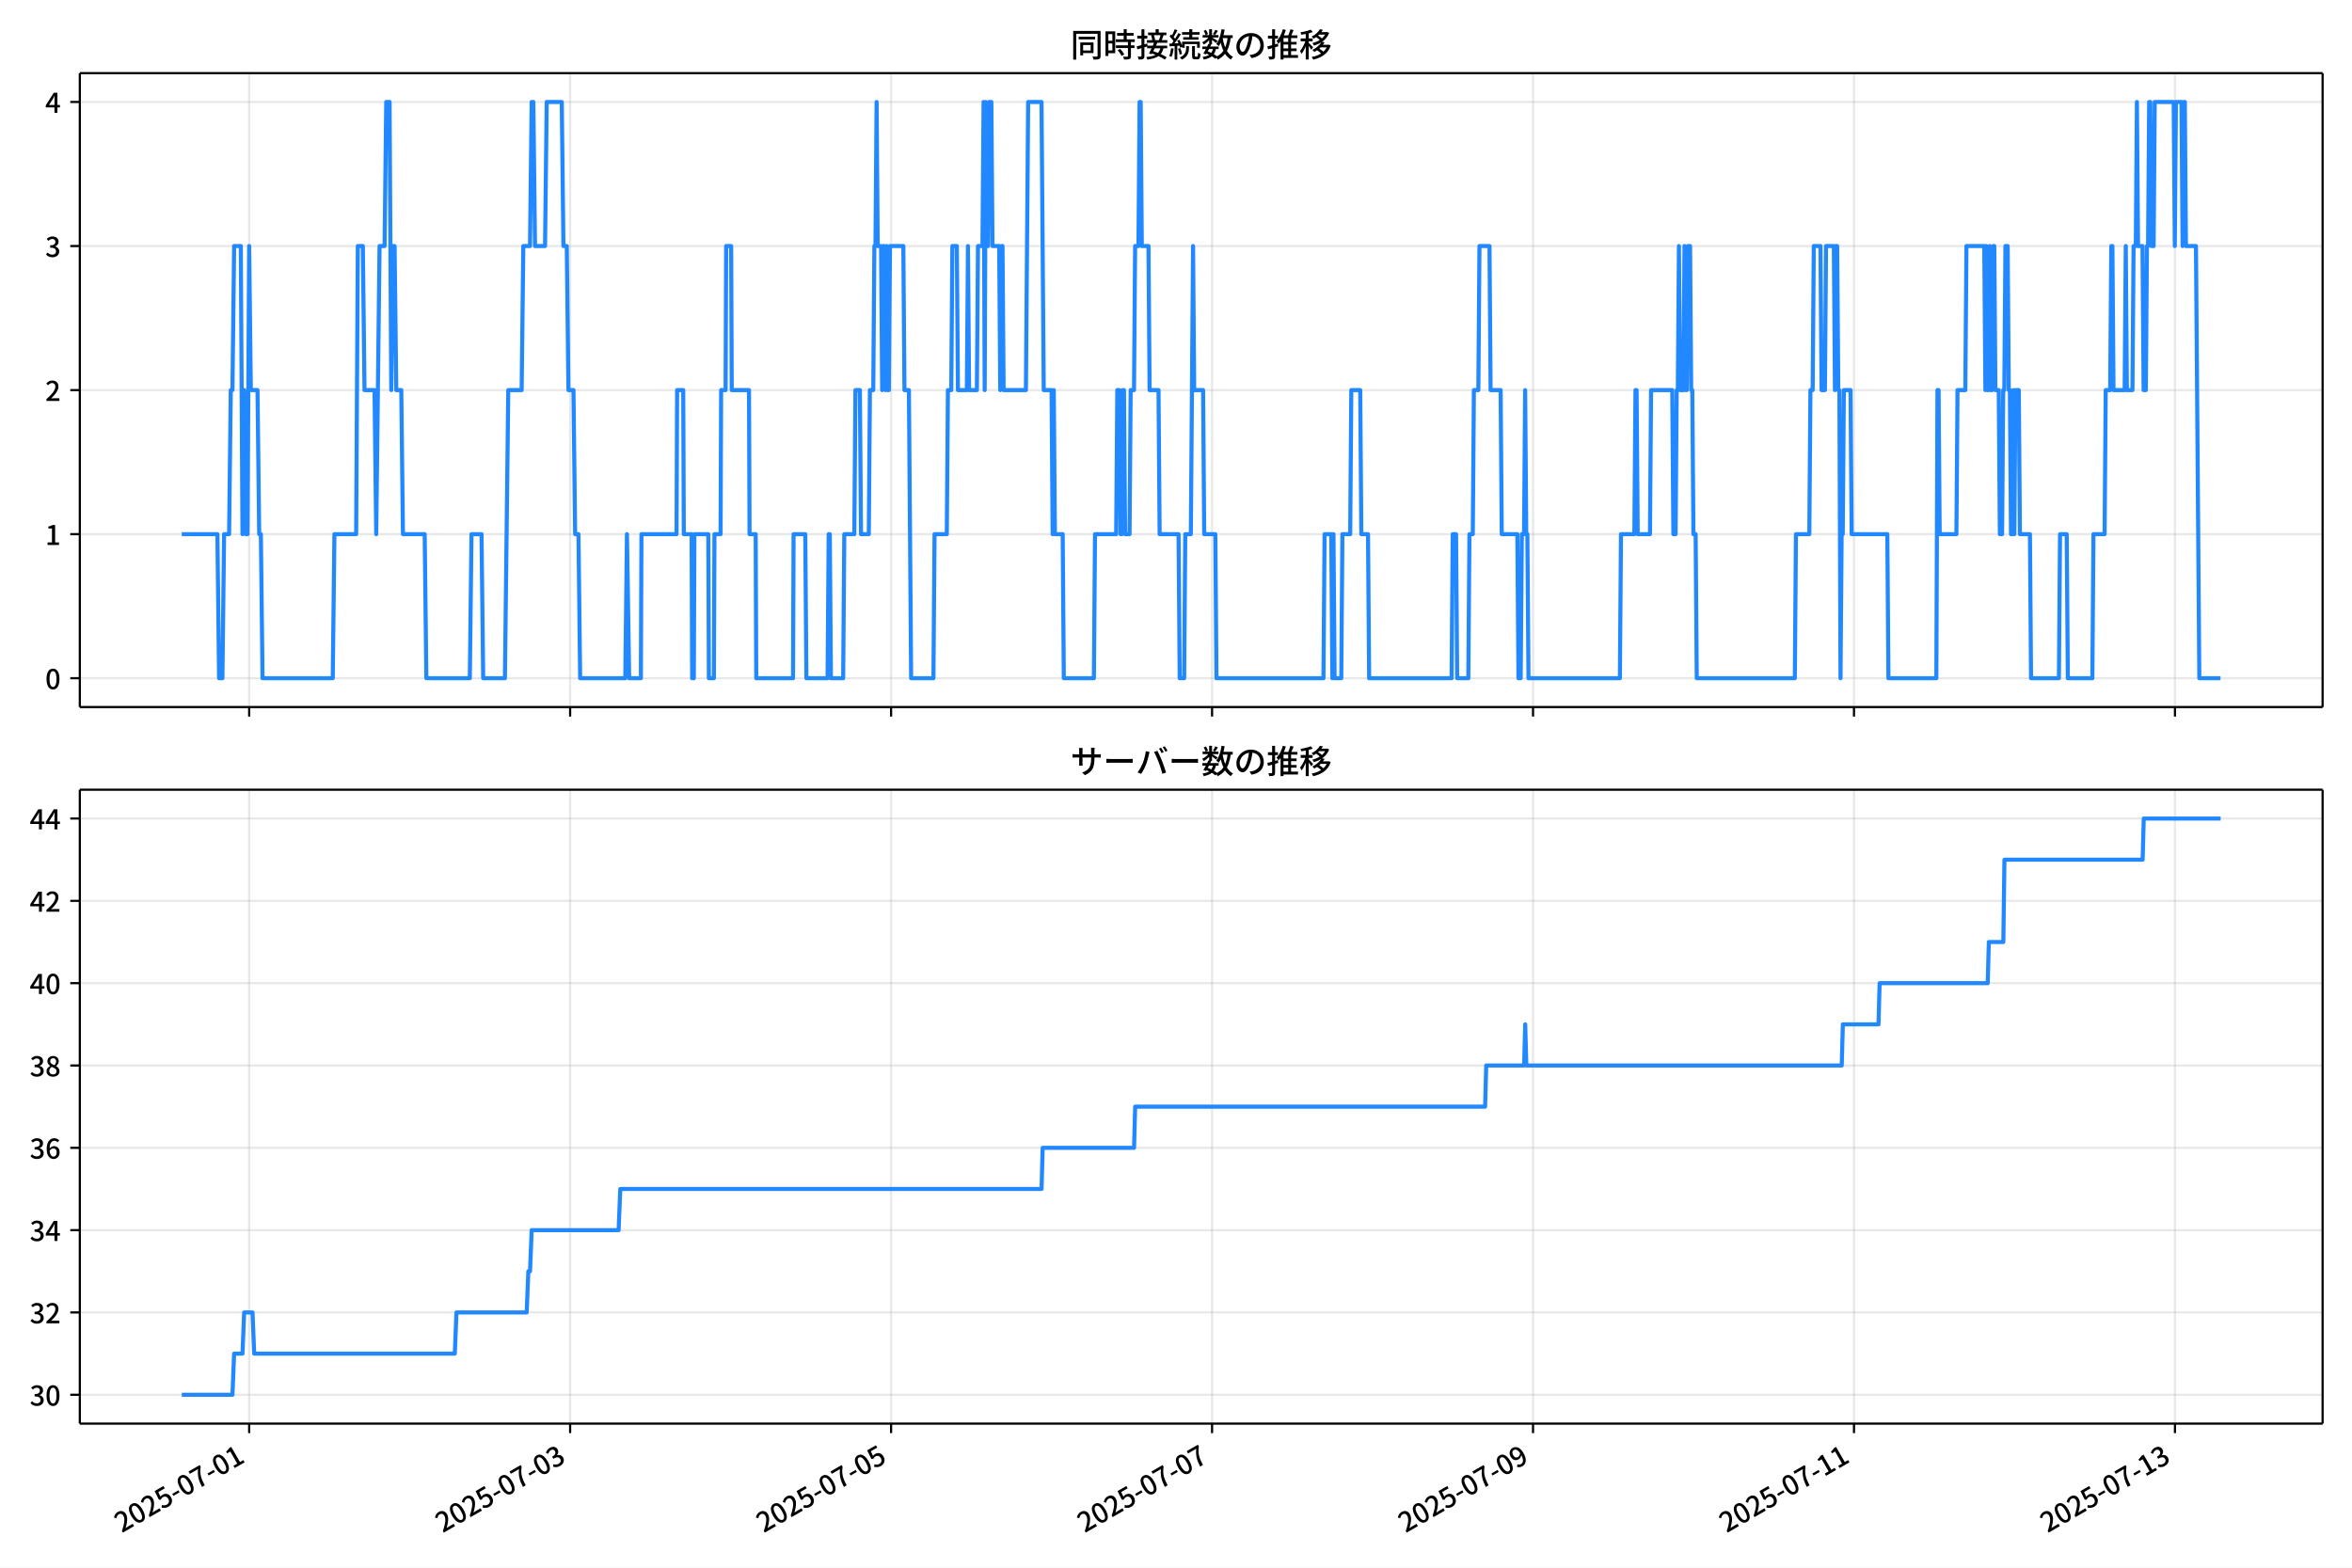
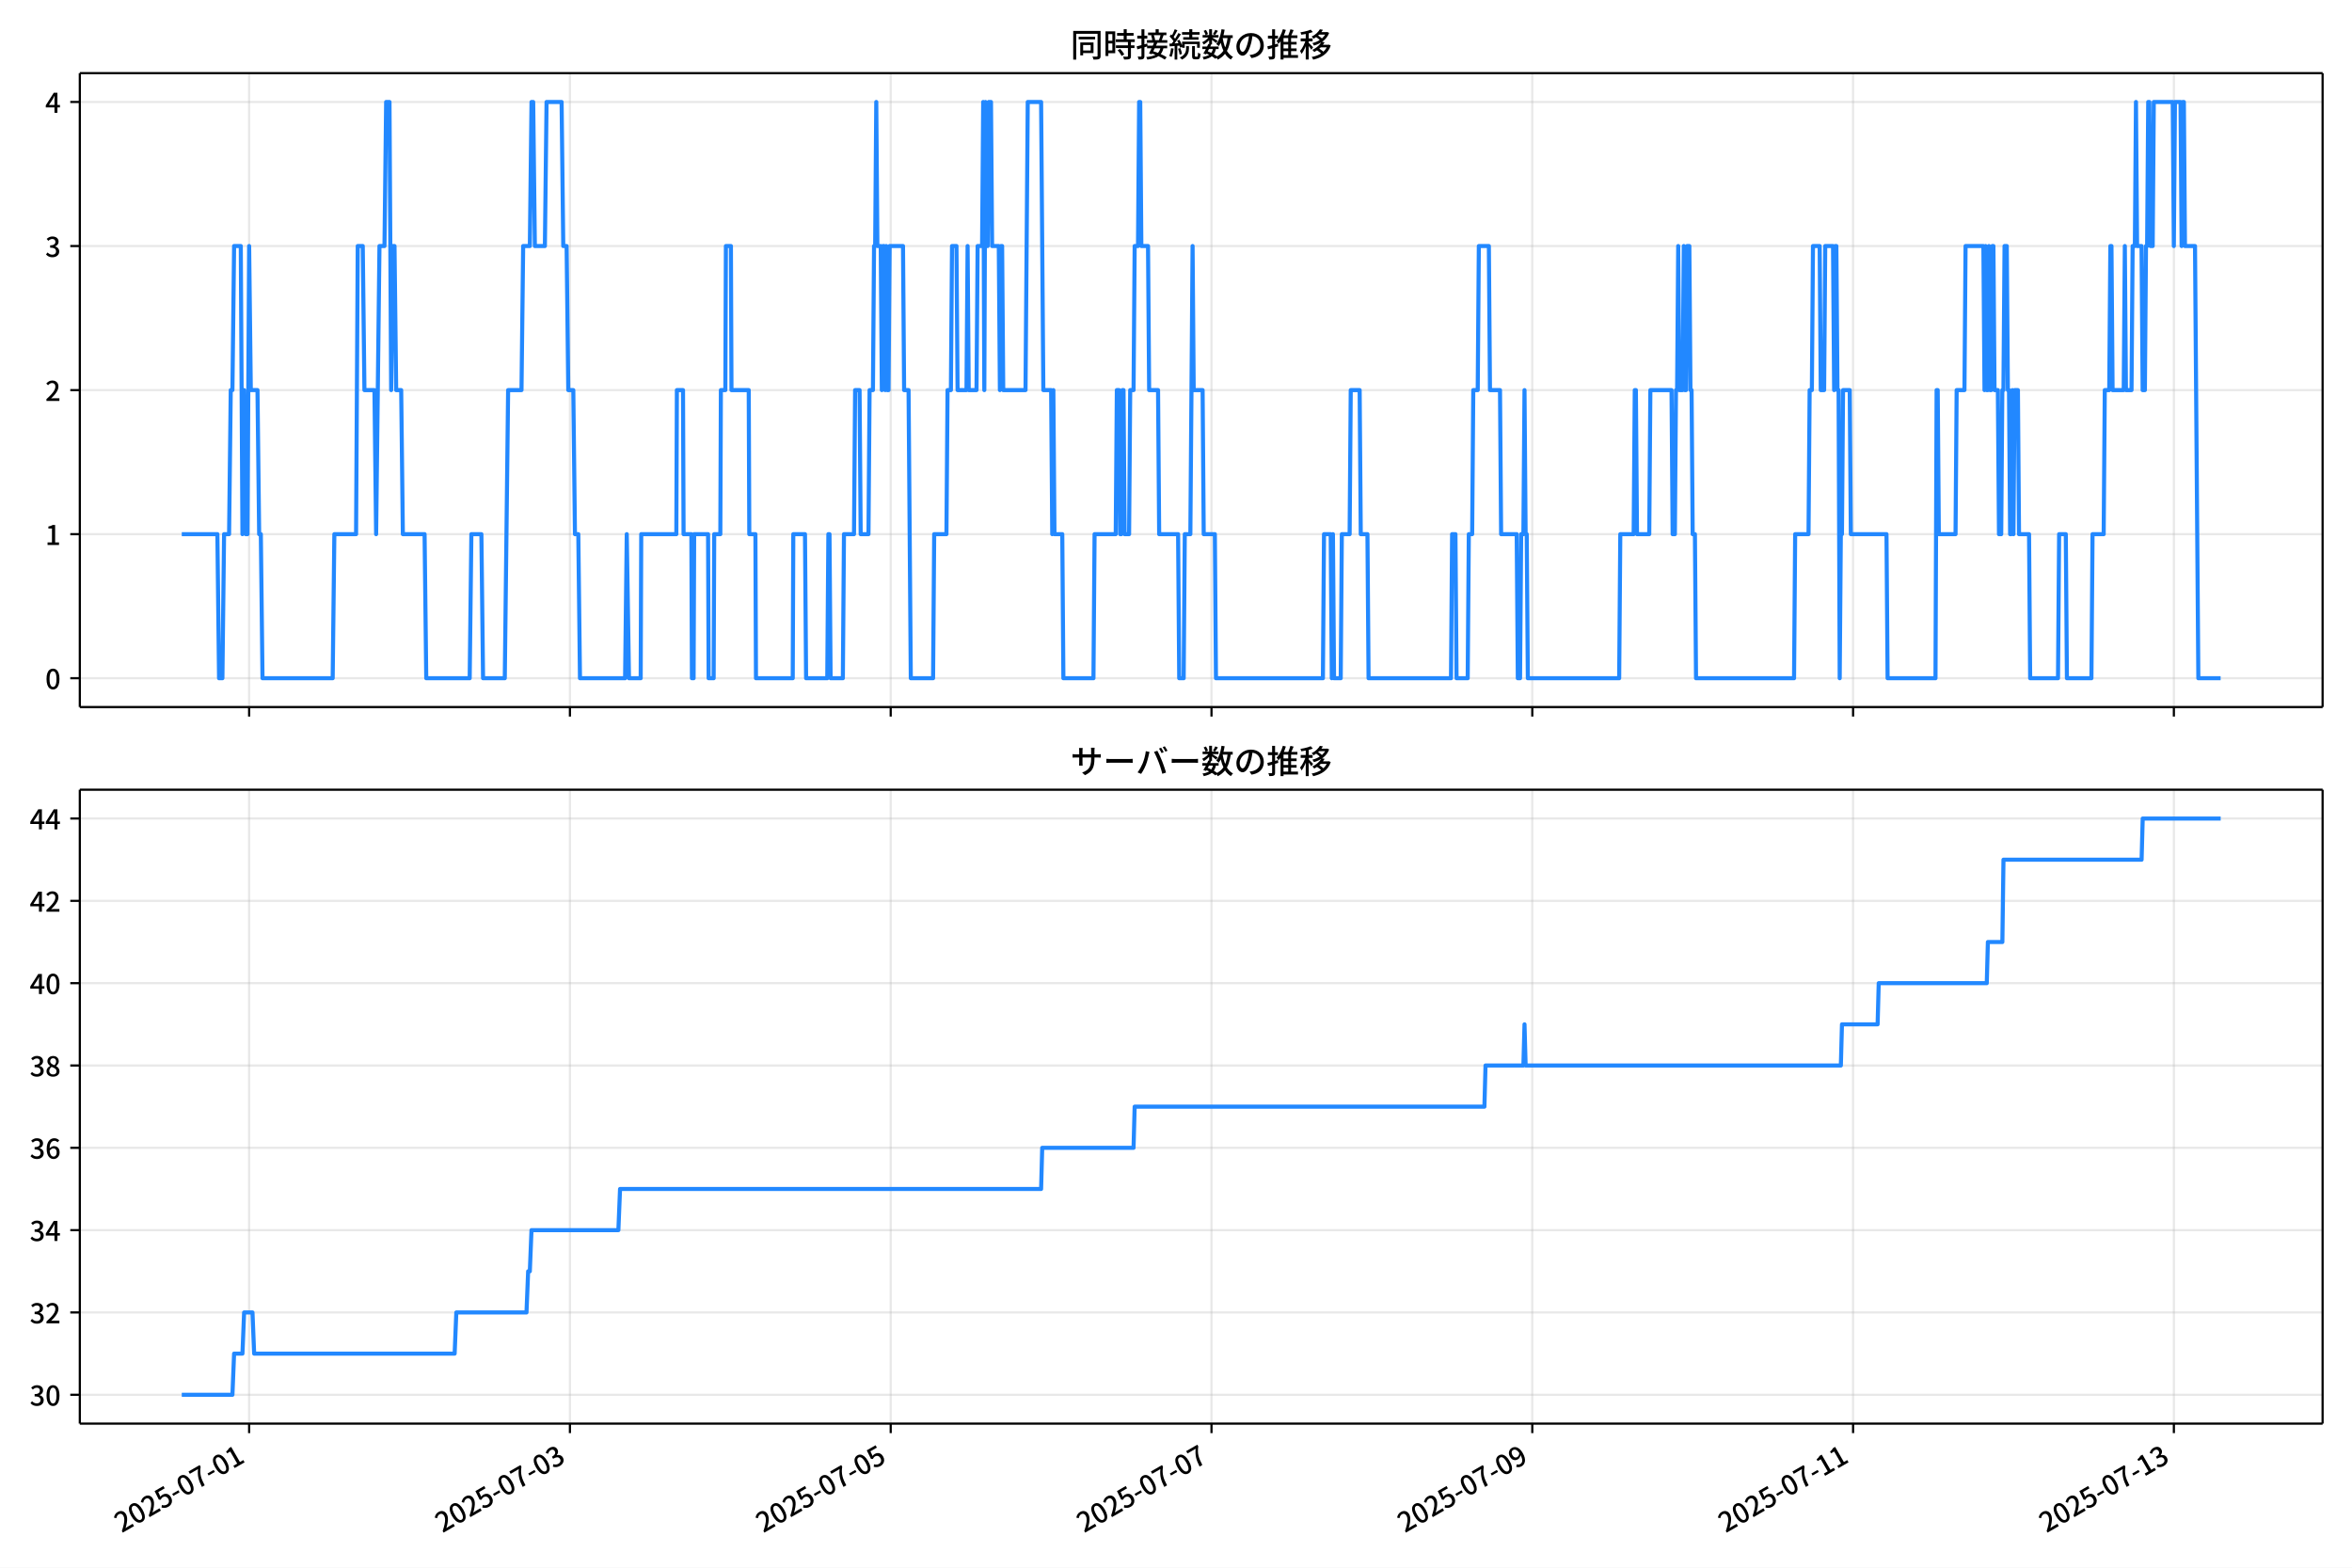
<svg xmlns="http://www.w3.org/2000/svg" xmlns:xlink="http://www.w3.org/1999/xlink" version="1.1" viewBox="0 0 864 576">
  <defs>
    <style type="text/css">*{stroke-linejoin: round; stroke-linecap: butt}</style>
  </defs>
  <g id="aa">
    <g id="ab">
      <path d="m0 576h864v-576h-864z" fill="#fff" />
    </g>
    <g id="ac">
      <g id="ad">
        <path d="m29.32 259.78h823.88v-232.9h-823.88z" fill="#fff" />
      </g>
      <g id="ae">
        <g id="af">
          <g id="ag">
-             <path d="m91.531 259.78v-232.9" clip-path="url(#f)" fill="none" stroke="#b0b0b0" stroke-linecap="square" stroke-opacity=".3" stroke-width=".8" />
+             <path d="m91.518 259.78v-232.9" clip-path="url(#f)" fill="none" stroke="#b0b0b0" stroke-linecap="square" stroke-opacity=".3" stroke-width=".8" />
          </g>
          <g id="ah">
            <defs>
              <path id="d" d="m0 0v3.5" stroke="#000" stroke-width=".8" />
            </defs>
-             <use x="91.531" y="259.778" stroke="#000000" stroke-width=".8" xlink:href="#d" />
+             <use x="91.518" y="259.778" stroke="#000000" stroke-width=".8" xlink:href="#d" />
          </g>
        </g>
        <g id="ai">
          <g id="aj">
-             <path d="m209.44 259.78v-232.9" clip-path="url(#f)" fill="none" stroke="#b0b0b0" stroke-linecap="square" stroke-opacity=".3" stroke-width=".8" />
+             <path d="m209.36 259.78v-232.9" clip-path="url(#f)" fill="none" stroke="#b0b0b0" stroke-linecap="square" stroke-opacity=".3" stroke-width=".8" />
          </g>
          <g id="ak">
-             <use x="209.437" y="259.778" stroke="#000000" stroke-width=".8" xlink:href="#d" />
+             <use x="209.359" y="259.778" stroke="#000000" stroke-width=".8" xlink:href="#d" />
          </g>
        </g>
        <g id="al">
          <g id="am">
-             <path d="m327.34 259.78v-232.9" clip-path="url(#f)" fill="none" stroke="#b0b0b0" stroke-linecap="square" stroke-opacity=".3" stroke-width=".8" />
+             <path d="m327.2 259.78v-232.9" clip-path="url(#f)" fill="none" stroke="#b0b0b0" stroke-linecap="square" stroke-opacity=".3" stroke-width=".8" />
          </g>
          <g id="an">
-             <use x="327.343" y="259.778" stroke="#000000" stroke-width=".8" xlink:href="#d" />
+             <use x="327.2" y="259.778" stroke="#000000" stroke-width=".8" xlink:href="#d" />
          </g>
        </g>
        <g id="ao">
          <g id="ap">
-             <path d="m445.25 259.78v-232.9" clip-path="url(#f)" fill="none" stroke="#b0b0b0" stroke-linecap="square" stroke-opacity=".3" stroke-width=".8" />
+             <path d="m445.04 259.78v-232.9" clip-path="url(#f)" fill="none" stroke="#b0b0b0" stroke-linecap="square" stroke-opacity=".3" stroke-width=".8" />
          </g>
          <g id="aq">
-             <use x="445.249" y="259.778" stroke="#000000" stroke-width=".8" xlink:href="#d" />
+             <use x="445.042" y="259.778" stroke="#000000" stroke-width=".8" xlink:href="#d" />
          </g>
        </g>
        <g id="ar">
          <g id="as">
-             <path d="m563.15 259.78v-232.9" clip-path="url(#f)" fill="none" stroke="#b0b0b0" stroke-linecap="square" stroke-opacity=".3" stroke-width=".8" />
+             <path d="m562.88 259.78v-232.9" clip-path="url(#f)" fill="none" stroke="#b0b0b0" stroke-linecap="square" stroke-opacity=".3" stroke-width=".8" />
          </g>
          <g id="at">
-             <use x="563.154" y="259.778" stroke="#000000" stroke-width=".8" xlink:href="#d" />
+             <use x="562.883" y="259.778" stroke="#000000" stroke-width=".8" xlink:href="#d" />
          </g>
        </g>
        <g id="au">
          <g id="av">
-             <path d="m681.06 259.78v-232.9" clip-path="url(#f)" fill="none" stroke="#b0b0b0" stroke-linecap="square" stroke-opacity=".3" stroke-width=".8" />
+             <path d="m680.72 259.78v-232.9" clip-path="url(#f)" fill="none" stroke="#b0b0b0" stroke-linecap="square" stroke-opacity=".3" stroke-width=".8" />
          </g>
          <g id="aw">
-             <use x="681.06" y="259.778" stroke="#000000" stroke-width=".8" xlink:href="#d" />
+             <use x="680.724" y="259.778" stroke="#000000" stroke-width=".8" xlink:href="#d" />
          </g>
        </g>
        <g id="ax">
          <g id="ay">
-             <path d="m798.97 259.78v-232.9" clip-path="url(#f)" fill="none" stroke="#b0b0b0" stroke-linecap="square" stroke-opacity=".3" stroke-width=".8" />
+             <path d="m798.57 259.78v-232.9" clip-path="url(#f)" fill="none" stroke="#b0b0b0" stroke-linecap="square" stroke-opacity=".3" stroke-width=".8" />
          </g>
          <g id="az">
-             <use x="798.966" y="259.778" stroke="#000000" stroke-width=".8" xlink:href="#d" />
+             <use x="798.566" y="259.778" stroke="#000000" stroke-width=".8" xlink:href="#d" />
          </g>
        </g>
      </g>
      <g id="ba">
        <g id="bb">
          <g id="bc">
            <path d="m29.32 249.19h823.88" clip-path="url(#f)" fill="none" stroke="#b0b0b0" stroke-linecap="square" stroke-opacity=".3" stroke-width=".8" />
          </g>
          <g id="bd">
            <defs>
              <path id="g" d="m0 0h-3.5" stroke="#000" stroke-width=".8" />
            </defs>
            <use x="29.32" y="249.191" stroke="#000000" stroke-width=".8" xlink:href="#g" />
          </g>
          <g id="be">
            <g transform="translate(16.62 253.18) scale(.1 -.1)">
              <defs>
                <path id="a" transform="scale(.015625)" d="m1830-90q-460 0-806 275-346 276-535 823-188 547-188 1366 0 820 188 1357 189 538 535 803 346 266 806 266 461 0 800-269 340-269 528-803 189-534 189-1354 0-819-189-1366-188-547-528-823-339-275-800-275zm0 589q237 0 422 185 186 186 288 599 103 413 103 1091 0 679-103 1082-102 403-288 582-185 180-422 180-236 0-422-180-186-179-292-582-105-403-105-1082 0-678 105-1091 106-413 292-599 186-185 422-185z" />
              </defs>
              <use xlink:href="#a" />
            </g>
          </g>
        </g>
        <g id="bf">
          <g id="bg">
            <path d="m29.32 196.26h823.88" clip-path="url(#f)" fill="none" stroke="#b0b0b0" stroke-linecap="square" stroke-opacity=".3" stroke-width=".8" />
          </g>
          <g id="bh">
            <use x="29.32" y="196.26" stroke="#000000" stroke-width=".8" xlink:href="#g" />
          </g>
          <g id="bi">
            <g transform="translate(16.62 200.25) scale(.1 -.1)">
              <defs>
                <path id="l" transform="scale(.015625)" d="m544 0v608h1037v3277h-845v467q333 58 579 147 247 90 451 218h557v-4109h915v-608h-2694z" />
              </defs>
              <use xlink:href="#l" />
            </g>
          </g>
        </g>
        <g id="bj">
          <g id="bk">
            <path d="m29.32 143.33h823.88" clip-path="url(#f)" fill="none" stroke="#b0b0b0" stroke-linecap="square" stroke-opacity=".3" stroke-width=".8" />
          </g>
          <g id="bl">
            <use x="29.32" y="143.329" stroke="#000000" stroke-width=".8" xlink:href="#g" />
          </g>
          <g id="bm">
            <g transform="translate(16.62 147.31) scale(.1 -.1)">
              <defs>
                <path id="b" transform="scale(.015625)" d="m282 0v429q697 621 1164 1136 468 515 701 956 234 442 234 826 0 256-87 451-86 196-262 301-176 106-445 106-275 0-506-151-230-150-422-368l-416 410q301 333 637 518 336 186 803 186 429 0 749-176t496-493 176-745q0-455-224-919t-615-935q-390-470-889-950 186 20 394 36t374 16h1184v-634h-3046z" />
              </defs>
              <use xlink:href="#b" />
            </g>
          </g>
        </g>
        <g id="bn">
          <g id="bo">
            <path d="m29.32 90.398h823.88" clip-path="url(#f)" fill="none" stroke="#b0b0b0" stroke-linecap="square" stroke-opacity=".3" stroke-width=".8" />
          </g>
          <g id="bp">
            <use x="29.32" y="90.398" stroke="#000000" stroke-width=".8" xlink:href="#g" />
          </g>
          <g id="bq">
            <g transform="translate(16.62 94.383) scale(.1 -.1)">
              <defs>
                <path id="j" transform="scale(.015625)" d="m1715-90q-371 0-656 90t-503 240q-217 150-377 323l359 474q211-205 479-359 269-153 634-153 269 0 467 92 199 93 311 266t112 423q0 256-125 451t-429 300q-304 106-835 106v551q467 0 732 105 266 106 384 291 119 186 119 423 0 307-192 489-192 183-531 183-269 0-503-119-233-118-438-316l-384 460q282 256 614 413 333 157 737 157 422 0 748-144 327-144 512-413 186-269 186-659 0-403-221-685-221-281-592-422v-26q269-70 490-227t349-400 128-557q0-422-215-726-214-304-573-468-358-163-787-163z" />
              </defs>
              <use xlink:href="#j" />
            </g>
          </g>
        </g>
        <g id="br">
          <g id="bs">
            <path d="m29.32 37.466h823.88" clip-path="url(#f)" fill="none" stroke="#b0b0b0" stroke-linecap="square" stroke-opacity=".3" stroke-width=".8" />
          </g>
          <g id="bt">
            <use x="29.32" y="37.466" stroke="#000000" stroke-width=".8" xlink:href="#g" />
          </g>
          <g id="bu">
            <g transform="translate(16.62 41.451) scale(.1 -.1)">
              <defs>
                <path id="k" transform="scale(.015625)" d="m2170 0v3072q0 192 12 457 13 266 20 458h-26q-90-179-183-365-92-185-195-364l-921-1415h2579v-576h-3328v493l1875 2957h858v-4717h-691z" />
              </defs>
              <use xlink:href="#k" />
            </g>
          </g>
        </g>
      </g>
      <g id="bv">
-         <path d="m66.769 196.26h13.094l.614 52.931h1.228l.614-52.931h1.842l.614-52.931h.614l.614-52.931h2.456l.614 105.86.614-52.931.614 52.931h.614l.614-105.86.614 52.931h2.456l.614 52.931h.614l.614 52.931h25.792l.614-52.931h7.983l.614-105.86h1.842l.614 52.931h3.685l.614 52.931 1.228-105.86h1.842l.614-52.931h1.228l.614 105.86.614-52.931h.614l.614 52.931h1.842l.614 52.931h7.983l.614 52.931h15.966l.614-52.931h3.685l.614 52.931h7.983l1.228-105.86h4.913l.614-52.931h2.456l.614-52.931h.614l.614 52.931h3.685l.614-52.931h5.527l.614 52.931h1.228l.614 52.931h1.842l.614 52.931h1.228l.614 52.931h16.58l.614-52.931.819 52.931h4.299l.205-52.931h12.896l.205-52.931h2.252l.205 52.931h2.866l.205 52.931h.614l.205-52.931h5.117l.205 52.931h1.842l.205-52.931h2.252l.205-52.931h1.638l.205-52.931h1.842l.205 52.931h6.346l.205 52.931h2.252l.205 52.931h13.51l.205-52.931h4.299l.409 52.931h7.779l.409-52.931h.409l.409 52.931h4.503l.409-52.931h3.685l.409-52.931h1.638l.409 52.931h2.866l.409-52.931h1.228l.409-52.931h.409l.409-52.931.409 52.931h1.228l.409 52.931.409-52.931h.409l.409 52.931.409-52.931.409 52.931h.409l.409-52.931h4.913l.409 52.931h1.638l.819 105.86h8.188l.409-52.931h4.503l.409-52.931h1.228l.409-52.931h1.638l.409 52.931h3.275l.409-52.931.409 52.931h2.866l.409-52.931h1.638l.409-52.931.409 105.86.409-105.86.409 52.931h.409l.409-52.931h.819l.409 52.931h2.456l.409 52.931.409-52.931h.409l.409 52.931h8.188l.819-105.86h4.913l.819 105.86h2.866l.409 52.931.409-52.931.409 52.931h2.866l.409 52.931h11.054l.409-52.931h7.779l.409-52.931h.819l.409 52.931h.409l.409-52.931h.409l.409 52.931h1.638l.409-52.931h1.228l.409-52.931h1.228l.409-52.931h.409l.409 52.931h2.456l.409 52.931h3.275l.409 52.931h6.96l.409 52.931h1.638l.409-52.931h2.047l.819-105.86.409 52.931h3.275l.409 52.931h4.094l.409 52.931h39.302l.409-52.931h2.456l.409 52.931.409-52.931.409 52.931h2.456l.409-52.931h2.866l.409-52.931h3.275l.409 52.931h2.456l.409 52.931h30.295l.409-52.931h1.228l.409 52.931h4.094l.409-52.931h1.228l.409-52.931h1.638l.409-52.931h3.685l.409 52.931h3.685l.409 52.931h5.731l.409 52.931h.819l.409-52.931h.819l.409-52.931.409 52.931h.409l.409 52.931h33.57l.409-52.931h4.913l.409-52.931h.409l.409 52.931h4.503l.409-52.931h7.779l.409 52.931h.819l.409-52.931h.409l.409-52.931.409 52.931h1.228l.409-52.931.409 52.931h.409l.409-52.931h.819l.409 52.931h.409l.409 52.931h.819l.409 52.931h36.027l.409-52.931h4.913l.409-52.931h.819l.409-52.931h2.456l.409 52.931h1.228l.409-52.931h2.866l.409 52.931.409-52.931h.409l.409 52.931h.409l.409 105.86.409-52.931h.409l.409-52.931h2.456l.409 52.931h13.101l.409 52.931h17.604l.409-105.86h.409l.409 52.931h6.141l.409-52.931h2.866l.409-52.931h6.55l.409 52.931.409-52.931.409 52.931h.409l.409-52.931.409 52.931h.409l.409-52.931h.409l.409 52.931h1.228l.409 52.931h.819l.409-52.931h.409l.409-52.931h.819l.409 52.931h.409l.409 52.931h.409l.409-52.931.409 52.931.409-52.931h1.228l.409 52.931h3.685l.409 52.931h10.235l.409-52.931h2.456l.409 52.931h9.007l.409-52.931h4.094l.409-52.931h1.638l.409-52.931h.409l.409 52.931h4.094l.409-52.931.409 52.931h2.047l.409-52.931h.819l.409-52.931.409 52.931h1.638l.409 52.931h.819l.409-52.931h.409l.409-52.931h.409l.409 52.931h.819l.409-52.931h6.96l.409 52.931.409-52.931h2.047l.409 52.931.409-52.931h.409l.409 52.931h3.685l1.228 158.79h7.779v0" clip-path="url(#f)" fill="none" stroke="#28f" stroke-linecap="square" stroke-width="1.5" />
+         <path d="m66.769 196.26h13.087l.614 52.931h1.228l.614-52.931h1.841l.614-52.931h.614l.614-52.931h2.455l.614 105.86.614-52.931.614 52.931h.614l.614-105.86.614 52.931h2.455l.614 52.931h.614l.614 52.931h25.778l.614-52.931h7.979l.614-105.86h1.841l.614 52.931h3.683l.614 52.931 1.228-105.86h1.841l.614-52.931h1.228l.614 105.86.614-52.931h.614l.614 52.931h1.841l.614 52.931h7.979l.614 52.931h15.958l.614-52.931h3.683l.614 52.931h7.979l1.228-105.86h4.91l.614-52.931h2.455l.614-52.931h.614l.614 52.931h3.683l.614-52.931h5.524l.614 52.931h1.228l.614 52.931h1.841l.614 52.931h1.228l.614 52.931h16.571l.614-52.931.818 52.931h4.296l.205-52.931h12.889l.205-52.931h2.25l.205 52.931h2.864l.205 52.931h.614l.205-52.931h5.115l.205 52.931h1.841l.205-52.931h2.25l.205-52.931h1.637l.205-52.931h1.841l.205 52.931h6.342l.205 52.931h2.25l.205 52.931h13.503l.205-52.931h4.296l.409 52.931h7.774l.409-52.931h.409l.409 52.931h4.501l.409-52.931h3.683l.409-52.931h1.637l.409 52.931h2.864l.409-52.931h1.228l.409-52.931h.409l.409-52.931.409 52.931h1.228l.409 52.931.409-52.931h.409l.409 52.931.409-52.931.409 52.931h.409l.409-52.931h4.91l.409 52.931h1.637l.818 105.86h8.183l.409-52.931h4.501l.409-52.931h1.228l.409-52.931h1.637l.409 52.931h3.273l.409-52.931.409 52.931h2.864l.409-52.931h1.637l.409-52.931.409 105.86.409-105.86.409 52.931h.409l.409-52.931h.818l.409 52.931h2.455l.409 52.931.409-52.931h.409l.409 52.931h8.183l.818-105.86h4.91l.818 105.86h2.864l.409 52.931.409-52.931.409 52.931h2.864l.409 52.931h11.048l.409-52.931h7.774l.409-52.931h.818l.409 52.931h.409l.409-52.931h.409l.409 52.931h1.637l.409-52.931h1.228l.409-52.931h1.228l.409-52.931h.409l.409 52.931h2.455l.409 52.931h3.273l.409 52.931h6.956l.409 52.931h1.637l.409-52.931h2.046l.818-105.86.409 52.931h3.273l.409 52.931h4.092l.409 52.931h39.28l.409-52.931h2.455l.409 52.931.409-52.931.409 52.931h2.455l.409-52.931h2.864l.409-52.931h3.273l.409 52.931h2.455l.409 52.931h30.279l.409-52.931h1.228l.409 52.931h4.092l.409-52.931h1.228l.409-52.931h1.637l.409-52.931h3.683l.409 52.931h3.683l.409 52.931h5.728l.409 52.931h.818l.409-52.931h.818l.409-52.931.409 52.931h.409l.409 52.931h33.552l.409-52.931h4.91l.409-52.931h.409l.409 52.931h4.501l.409-52.931h7.774l.409 52.931h.818l.409-52.931h.409l.409-52.931.409 52.931h1.228l.409-52.931.409 52.931h.409l.409-52.931h.818l.409 52.931h.409l.409 52.931h.818l.409 52.931h36.007l.409-52.931h4.91l.409-52.931h.818l.409-52.931h2.455l.409 52.931h1.228l.409-52.931h2.864l.409 52.931.409-52.931h.409l.409 52.931h.409l.409 105.86.409-52.931h.409l.409-52.931h2.455l.409 52.931h13.093l.409 52.931h17.594l.409-105.86h.409l.409 52.931h6.138l.409-52.931h2.864l.409-52.931h6.547l.409 52.931.409-52.931.409 52.931h.409l.409-52.931.409 52.931h.409l.409-52.931h.409l.409 52.931h1.228l.409 52.931h.818l.409-52.931h.409l.409-52.931h.818l.409 52.931h.409l.409 52.931h.409l.409-52.931.409 52.931.409-52.931h1.228l.409 52.931h3.683l.409 52.931h10.229l.409-52.931h2.455l.409 52.931h9.002l.409-52.931h4.092l.409-52.931h1.637l.409-52.931h.409l.409 52.931h4.092l.409-52.931.409 52.931h2.046l.409-52.931h.818l.409-52.931.409 52.931h1.637l.409 52.931h.818l.409-52.931h.409l.409-52.931h.409l.409 52.931h.818l.409-52.931h6.956l.409 52.931.409-52.931h2.046l.409 52.931.409-52.931h.409l.409 52.931h3.683l1.228 158.79h8.183v0" clip-path="url(#f)" fill="none" stroke="#28f" stroke-linecap="square" stroke-width="1.5" />
      </g>
      <g id="bw">
        <path d="m29.32 259.78v-232.9" fill="none" stroke="#000" stroke-linecap="square" stroke-width=".8" />
      </g>
      <g id="bx">
        <path d="m853.2 259.78v-232.9" fill="none" stroke="#000" stroke-linecap="square" stroke-width=".8" />
      </g>
      <g id="by">
        <path d="m29.32 259.78h823.88" fill="none" stroke="#000" stroke-linecap="square" stroke-width=".8" />
      </g>
      <g id="bz">
        <path d="m29.32 26.88h823.88" fill="none" stroke="#000" stroke-linecap="square" stroke-width=".8" />
      </g>
      <g id="ca">
        <g transform="translate(393.26 20.88) scale(.12 -.12)">
          <defs>
            <path id="u" transform="scale(.015625)" d="m1587 3936h3232v-518h-3232v518zm320-1114h557v-2534h-557v2534zm301 0h2291v-2086h-2291v512h1734v1069h-1734v505zm-1683 2260h5113v-570h-4524v-5056h-589v5626zm4768 0h595v-4896q0-250-67-397t-227-218q-160-77-426-96t-675-19q-13 83-45 192t-77 218q-45 108-89 185 281-13 527-13 247 0 330 0 83 7 118 42 36 35 36 112v4890z" />
            <path id="s" transform="scale(.015625)" d="m2714 4672h3238v-525h-3238v525zm-244-1235h3712v-538h-3712v538zm20-1184h3635v-531h-3635v531zm1523 3155h595v-2310h-595v2310zm832-2451h589v-2823q0-230-61-364-61-135-227-199-167-70-423-86t-633-16q-20 121-78 285-57 163-121 284 275-6 509-9t310-3q77 6 106 28 29 23 29 93v2810zm-2023-1677 487 282q153-160 313-352t294-381q135-189 206-343l-519-313q-64 153-189 348-124 196-278 394-154 199-314 365zm-2086 3718h1619v-4281h-1619v544h1056v3187h-1056v550zm32-1843h1293v-537h-1293v537zm-320 1843h563v-4832h-563v4832z" />
            <path id="t" transform="scale(.015625)" d="m3866 5408h614v-870h-614v870zm-1479-653h3597v-518h-3597v518zm-230-1485h4e3v-518h-4e3v518zm825 922 519 102q64-160 121-342 58-182 96-352 39-170 45-304l-544-128q-6 134-42 313-35 180-83 365-48 186-112 346zm1856 109 589-71q-96-275-202-557-105-281-195-486l-518 77q58 147 122 329 64 183 118 372t86 336zm-2643-2106h3943v-518h-3943v518zm1408 685 602-115q-167-371-362-784t-390-797-362-685l-525 179q160 288 346 666t368 784 323 752zm-659-2157 358 403q352-102 733-240 381-137 752-304 371-166 697-336 327-169 558-329l-384-461q-218 160-532 336-313 176-685 345-371 170-755 323-384 154-742 263zm1894 1114 583-71q-122-550-353-944-230-393-604-662t-922-435q-547-167-1296-269-25 128-93 269-67 141-137 230 678 64 1168 192t819 349q330 221 531 550 202 330 304 791zm-4684 217q396 90 953 240 557 151 1120 311l77-544q-525-154-1053-311-528-156-963-284l-134 588zm121 2093h1965v-563h-1965v563zm819 1248h576v-5229q0-236-51-374t-192-208q-141-77-355-99-214-23-541-16-13 115-64 288t-109 294q205-6 381-6t234 0q64 0 92 28 29 29 29 93v5229z" />
            <path id="r" transform="scale(.015625)" d="m4058 5408h595v-1798h-595v1798zm-1415-563h3443v-499h-3443v499zm231-992h3008v-499h-3008v499zm-224-877h3475v-1203h-531v729h-2432v-729h-512v1203zm1964-877h551v-1881q0-122 22-157 23-35 106-35 25 0 92 0 68 0 135 0t99 0q51 0 83 54t45 224 19 515q90-70 234-131t259-93q-19-429-83-662-64-234-183-326-118-93-316-93-39 0-103 0t-134 0-138 0q-67 0-99 0-237 0-365 64t-176 218q-48 153-48 422v1881zm-1164-6h550v-455q0-243-48-528-48-284-186-579-137-294-409-572-272-279-727-503-70 90-192 208-121 118-230 195 416 205 665 438 250 234 371 474 122 240 164 467 42 228 42 413v442zm-2240 3309 524-192q-121-244-259-503-137-259-275-496t-259-416l-410 173q122 186 246 438 125 253 240 515 116 263 193 481zm716-743 500-230q-224-359-496-756-272-396-548-764-275-368-518-650l-358 205q179 211 377 483 199 272 387 569 189 298 358 592 170 295 298 551zm-1721-665 307 403q166-154 339-340 173-185 320-364t224-327l-326-460q-77 160-218 348-141 189-314 384-172 196-332 356zm1485-832 435 179q128-211 249-458 122-246 215-474 93-227 137-412l-473-211q-32 185-119 422-86 237-201 486-115 250-243 468zm-1530-583q422 26 998 54 576 29 1184 68l7-499q-570-45-1127-84-556-38-992-70l-70 531zm1702-992 436 135q121-276 214-596t118-556l-454-148q-26 237-112 563-86 327-202 602zm-1363 109 499-83q-57-455-163-897-105-441-253-748-51 32-134 73-83 42-170 83-86 42-144 62 148 294 234 697t131 813zm691 627h525v-2861h-525v2861z" />
            <path id="n" transform="scale(.015625)" d="m224 2022h3187v-499h-3187v499zm51 2247h3111v-487h-3111v487zm1127-1735 563-121q-154-320-333-672t-352-679q-173-326-326-582l-532 173q148 243 324 566t345 669q170 346 311 646zm934-832 563-64q-89-480-262-838t-461-614-701-432-976-298q-25 128-99 269t-157 237q659 102 1085 303 426 202 666 554t342 883zm422 3597 519-211q-147-218-298-436-150-217-278-377l-403 186q121 173 252 413 132 240 208 425zm-1203 109h563v-2957h-563v2957zm-1075-320 448 186q134-192 246-420 112-227 157-393l-467-211q-38 172-147 406t-237 432zm1094-1050 397-236q-160-263-400-529-240-265-519-489-278-224-553-378-51 103-141 237-89 135-179 218 269 109 534 294 266 186 493 416 228 231 368 467zm487-204q83-45 246-145 163-99 352-211t346-211 221-150l-327-423q-83 77-230 198-147 122-317 253-170 132-327 250-156 119-259 189l295 250zm1798 396h2311v-556h-2311v556zm115 1178 615-90q-103-640-263-1235t-384-1101q-224-505-512-889-44 57-134 134t-186 157-166 125q275 339 473 796 199 458 340 995 141 538 217 1108zm1223-1510 614-58q-147-1101-445-1940-297-838-813-1443-515-604-1321-1014-26 71-90 177-64 105-134 208-70 102-128 159 742 346 1212 880 471 535 730 1290 260 755 375 1741zm-1005-135q134-851 387-1597 253-745 659-1305 407-560 1002-874-70-57-154-150-83-93-154-189-70-96-121-179-633 371-1056 988-422 618-688 1434-265 816-425 1783l550 89zm-3309-3065 327 416q377-148 754-330 378-182 701-378 324-195 548-368l-416-435q-211 179-519 378-307 198-666 383-358 186-729 334z" />
            <path id="q" transform="scale(.015625)" d="m3686 4378q-64-493-163-1041-99-547-265-1084-192-653-432-1104t-522-688-595-237q-320 0-596 221-275 221-448 621-172 400-172 931 0 537 220 1017 221 480 611 851 391 372 909 583 519 211 1121 211 576 0 1040-186 464-185 793-515 330-329 502-771 173-441 173-941 0-672-278-1194-278-521-816-851-538-329-1318-444l-378 601q166 20 307 42t263 48q307 70 585 217 279 148 496 375 218 227 342 534 125 308 125 692t-122 713q-121 330-358 573-236 243-582 380-346 138-781 138-525 0-935-186-409-185-694-489-284-304-432-656-147-352-147-678 0-365 89-605 90-240 224-355 135-115 276-115t288 144 297 457q151 314 298 800 147 461 246 982 100 522 145 1021l684-12z" />
            <path id="o" transform="scale(.015625)" d="m2995 2925h2893v-519h-2893v519zm0-1280h2893v-519h-2893v519zm-64-1299h3232v-557h-3232v557zm1312 3577h563v-3763h-563v3763zm429 1466 634-141q-154-390-340-794-185-403-339-684l-512 140q103 199 208 458 106 259 195 528 90 269 154 493zm-1472 25 582-147q-153-518-371-1018-217-499-483-931t-573-758q-38 64-109 160-70 96-147 198-77 103-141 160 416 416 733 1034t509 1302zm128-1203h2720v-537h-2720v-4205h-582v4422l313 320h269zm-3174-2157q396 90 953 240 557 151 1120 311l77-544q-525-154-1053-311-528-156-963-284l-134 588zm121 2093h1965v-563h-1965v563zm819 1248h576v-5229q0-236-51-374t-192-208q-141-77-355-99-214-23-541-16-13 115-64 288t-109 294q205-6 381-6t234 0q64 0 92 28 29 29 29 93v5229z" />
            <path id="m" transform="scale(.015625)" d="m4051 5402 595-109q-281-493-729-941t-1107-806q-39 64-106 144t-141 153q-73 74-137 119 608 288 1011 678t614 762zm-77-557h1511v-493h-1863l352 493zm1293 0h109l109 25 384-179q-192-505-496-905t-695-701q-390-301-845-519-454-217-947-358-44 109-137 253t-176 227q448 109 867 294 419 186 777 445 359 259 631 592t419 730v96zm-1990-954 377 307q167-96 336-218 170-121 320-249 151-128 247-237l-397-332q-90 108-237 236t-317 259q-169 132-329 234zm1107-934 595-109q-307-538-803-1031-496-492-1232-876-38 64-102 144t-138 156q-74 77-138 116 455 217 807 483t604 554q253 288 407 563zm-90-589h1460v-506h-1818l358 506zm1268 0h121l109 26 384-167q-192-614-531-1075t-787-794q-448-332-983-553-534-221-1129-355-45 115-132 269-86 153-176 249 551 96 1043 285 493 189 903 473 410 285 714 669t464 883v90zm-2132-1056 410 339q186-102 384-237 198-134 371-275t282-269l-435-371q-103 128-270 272-166 144-361 288t-381 253zm-2150 3533h589v-5376h-589v5376zm-992-1242h2336v-569h-2336v569zm1024-224 365-160q-96-339-231-707-134-368-291-727-157-358-336-672-179-313-365-537-44 128-134 291t-160 272q173 192 339 457 167 266 323 570 157 304 282 618t208 595zm941 1946 416-467q-314-122-695-221-380-99-784-173-403-74-780-131-20 102-71 236-51 135-102 231 358 58 732 138 375 80 711 179t573 208zm-397-2579q58-45 179-170 122-125 266-266 144-140 259-265t160-183l-352-473q-58 102-157 255-99 154-218 317-118 164-227 311-108 147-185 237l275 237z" />
          </defs>
          <use xlink:href="#u" />
          <use transform="translate(100)" xlink:href="#s" />
          <use transform="translate(200)" xlink:href="#t" />
          <use transform="translate(300)" xlink:href="#r" />
          <use transform="translate(400)" xlink:href="#n" />
          <use transform="translate(500)" xlink:href="#q" />
          <use transform="translate(600)" xlink:href="#o" />
          <use transform="translate(700)" xlink:href="#m" />
        </g>
      </g>
    </g>
    <g id="cb">
      <g id="cc">
        <path d="m29.32 523.06h823.88v-232.9h-823.88z" fill="#fff" />
      </g>
      <g id="cd">
        <g id="ce">
          <g id="cf">
-             <path d="m91.531 523.06v-232.9" clip-path="url(#c)" fill="none" stroke="#b0b0b0" stroke-linecap="square" stroke-opacity=".3" stroke-width=".8" />
+             <path d="m91.518 523.06v-232.9" clip-path="url(#c)" fill="none" stroke="#b0b0b0" stroke-linecap="square" stroke-opacity=".3" stroke-width=".8" />
          </g>
          <g id="cg">
-             <use x="91.531" y="523.055" stroke="#000000" stroke-width=".8" xlink:href="#d" />
+             <use x="91.518" y="523.055" stroke="#000000" stroke-width=".8" xlink:href="#d" />
          </g>
          <g id="ch">
-             <g transform="translate(44.742 563.33) rotate(-30) scale(.1 -.1)">
+             <g transform="translate(44.728 563.33) rotate(-30) scale(.1 -.1)">
              <defs>
                <path id="i" transform="scale(.015625)" d="m1715-90q-365 0-653 90t-506 237q-217 147-383 307l352 480q134-134 294-246t361-183q202-70 452-70 262 0 473 118 212 119 333 346 122 227 122 541 0 460-247 716-246 256-649 256-224 0-384-64t-365-198l-365 237 141 2240h2387v-627h-1747l-109-1204q154 77 307 118 154 42 340 42 397 0 723-160t518-490q192-329 192-847 0-519-224-887t-586-560q-361-192-777-192z" />
                <path id="e" transform="scale(.015625)" d="m301 1536v544h1689v-544h-1689z" />
                <path id="h" transform="scale(.015625)" d="m1235 0q32 646 109 1187t224 1024 384 941 576 938h-2208v627h3027v-455q-409-512-665-989-256-476-397-969t-205-1053-90-1251h-755z" />
              </defs>
              <use xlink:href="#b" />
              <use transform="translate(57)" xlink:href="#a" />
              <use transform="translate(114)" xlink:href="#b" />
              <use transform="translate(171)" xlink:href="#i" />
              <use transform="translate(228)" xlink:href="#e" />
              <use transform="translate(263.7)" xlink:href="#a" />
              <use transform="translate(320.7)" xlink:href="#h" />
              <use transform="translate(377.7)" xlink:href="#e" />
              <use transform="translate(413.4)" xlink:href="#a" />
              <use transform="translate(470.4)" xlink:href="#l" />
            </g>
          </g>
        </g>
        <g id="ci">
          <g id="cj">
-             <path d="m209.44 523.06v-232.9" clip-path="url(#c)" fill="none" stroke="#b0b0b0" stroke-linecap="square" stroke-opacity=".3" stroke-width=".8" />
+             <path d="m209.36 523.06v-232.9" clip-path="url(#c)" fill="none" stroke="#b0b0b0" stroke-linecap="square" stroke-opacity=".3" stroke-width=".8" />
          </g>
          <g id="ck">
-             <use x="209.437" y="523.055" stroke="#000000" stroke-width=".8" xlink:href="#d" />
+             <use x="209.359" y="523.055" stroke="#000000" stroke-width=".8" xlink:href="#d" />
          </g>
          <g id="cl">
-             <g transform="translate(162.65 563.33) rotate(-30) scale(.1 -.1)">
+             <g transform="translate(162.57 563.33) rotate(-30) scale(.1 -.1)">
              <use xlink:href="#b" />
              <use transform="translate(57)" xlink:href="#a" />
              <use transform="translate(114)" xlink:href="#b" />
              <use transform="translate(171)" xlink:href="#i" />
              <use transform="translate(228)" xlink:href="#e" />
              <use transform="translate(263.7)" xlink:href="#a" />
              <use transform="translate(320.7)" xlink:href="#h" />
              <use transform="translate(377.7)" xlink:href="#e" />
              <use transform="translate(413.4)" xlink:href="#a" />
              <use transform="translate(470.4)" xlink:href="#j" />
            </g>
          </g>
        </g>
        <g id="cm">
          <g id="cn">
-             <path d="m327.34 523.06v-232.9" clip-path="url(#c)" fill="none" stroke="#b0b0b0" stroke-linecap="square" stroke-opacity=".3" stroke-width=".8" />
+             <path d="m327.2 523.06v-232.9" clip-path="url(#c)" fill="none" stroke="#b0b0b0" stroke-linecap="square" stroke-opacity=".3" stroke-width=".8" />
          </g>
          <g id="co">
-             <use x="327.343" y="523.055" stroke="#000000" stroke-width=".8" xlink:href="#d" />
+             <use x="327.2" y="523.055" stroke="#000000" stroke-width=".8" xlink:href="#d" />
          </g>
          <g id="cp">
-             <g transform="translate(280.55 563.33) rotate(-30) scale(.1 -.1)">
+             <g transform="translate(280.41 563.33) rotate(-30) scale(.1 -.1)">
              <use xlink:href="#b" />
              <use transform="translate(57)" xlink:href="#a" />
              <use transform="translate(114)" xlink:href="#b" />
              <use transform="translate(171)" xlink:href="#i" />
              <use transform="translate(228)" xlink:href="#e" />
              <use transform="translate(263.7)" xlink:href="#a" />
              <use transform="translate(320.7)" xlink:href="#h" />
              <use transform="translate(377.7)" xlink:href="#e" />
              <use transform="translate(413.4)" xlink:href="#a" />
              <use transform="translate(470.4)" xlink:href="#i" />
            </g>
          </g>
        </g>
        <g id="cq">
          <g id="cr">
-             <path d="m445.25 523.06v-232.9" clip-path="url(#c)" fill="none" stroke="#b0b0b0" stroke-linecap="square" stroke-opacity=".3" stroke-width=".8" />
+             <path d="m445.04 523.06v-232.9" clip-path="url(#c)" fill="none" stroke="#b0b0b0" stroke-linecap="square" stroke-opacity=".3" stroke-width=".8" />
          </g>
          <g id="cs">
-             <use x="445.249" y="523.055" stroke="#000000" stroke-width=".8" xlink:href="#d" />
+             <use x="445.042" y="523.055" stroke="#000000" stroke-width=".8" xlink:href="#d" />
          </g>
          <g id="ct">
-             <g transform="translate(398.46 563.33) rotate(-30) scale(.1 -.1)">
+             <g transform="translate(398.25 563.33) rotate(-30) scale(.1 -.1)">
              <use xlink:href="#b" />
              <use transform="translate(57)" xlink:href="#a" />
              <use transform="translate(114)" xlink:href="#b" />
              <use transform="translate(171)" xlink:href="#i" />
              <use transform="translate(228)" xlink:href="#e" />
              <use transform="translate(263.7)" xlink:href="#a" />
              <use transform="translate(320.7)" xlink:href="#h" />
              <use transform="translate(377.7)" xlink:href="#e" />
              <use transform="translate(413.4)" xlink:href="#a" />
              <use transform="translate(470.4)" xlink:href="#h" />
            </g>
          </g>
        </g>
        <g id="cu">
          <g id="cv">
-             <path d="m563.15 523.06v-232.9" clip-path="url(#c)" fill="none" stroke="#b0b0b0" stroke-linecap="square" stroke-opacity=".3" stroke-width=".8" />
+             <path d="m562.88 523.06v-232.9" clip-path="url(#c)" fill="none" stroke="#b0b0b0" stroke-linecap="square" stroke-opacity=".3" stroke-width=".8" />
          </g>
          <g id="cw">
-             <use x="563.154" y="523.055" stroke="#000000" stroke-width=".8" xlink:href="#d" />
+             <use x="562.883" y="523.055" stroke="#000000" stroke-width=".8" xlink:href="#d" />
          </g>
          <g id="cx">
-             <g transform="translate(516.36 563.33) rotate(-30) scale(.1 -.1)">
+             <g transform="translate(516.09 563.33) rotate(-30) scale(.1 -.1)">
              <defs>
                <path id="v" transform="scale(.015625)" d="m1562-90q-410 0-708 150-297 151-502 356l403 461q141-160 346-256t422-96q224 0 425 102 202 103 352 333 151 230 237 614 87 384 87 941 0 589-115 970t-323 563-496 182q-205 0-372-118-166-118-262-336t-96-525q0-301 86-512 87-211 259-323 173-112 417-112 224 0 460 141 237 141 448 461l32-544q-134-180-313-314t-371-208-384-74q-391 0-689 166-297 167-467 496-169 330-169 823 0 467 195 816t515 541 698 192q339 0 636-138 298-137 519-419 221-281 349-710t128-1018q0-691-141-1187t-391-807q-249-310-563-461-313-150-652-150z" />
              </defs>
              <use xlink:href="#b" />
              <use transform="translate(57)" xlink:href="#a" />
              <use transform="translate(114)" xlink:href="#b" />
              <use transform="translate(171)" xlink:href="#i" />
              <use transform="translate(228)" xlink:href="#e" />
              <use transform="translate(263.7)" xlink:href="#a" />
              <use transform="translate(320.7)" xlink:href="#h" />
              <use transform="translate(377.7)" xlink:href="#e" />
              <use transform="translate(413.4)" xlink:href="#a" />
              <use transform="translate(470.4)" xlink:href="#v" />
            </g>
          </g>
        </g>
        <g id="cy">
          <g id="cz">
-             <path d="m681.06 523.06v-232.9" clip-path="url(#c)" fill="none" stroke="#b0b0b0" stroke-linecap="square" stroke-opacity=".3" stroke-width=".8" />
+             <path d="m680.72 523.06v-232.9" clip-path="url(#c)" fill="none" stroke="#b0b0b0" stroke-linecap="square" stroke-opacity=".3" stroke-width=".8" />
          </g>
          <g id="da">
-             <use x="681.06" y="523.055" stroke="#000000" stroke-width=".8" xlink:href="#d" />
+             <use x="680.724" y="523.055" stroke="#000000" stroke-width=".8" xlink:href="#d" />
          </g>
          <g id="db">
-             <g transform="translate(634.27 563.33) rotate(-30) scale(.1 -.1)">
+             <g transform="translate(633.93 563.33) rotate(-30) scale(.1 -.1)">
              <use xlink:href="#b" />
              <use transform="translate(57)" xlink:href="#a" />
              <use transform="translate(114)" xlink:href="#b" />
              <use transform="translate(171)" xlink:href="#i" />
              <use transform="translate(228)" xlink:href="#e" />
              <use transform="translate(263.7)" xlink:href="#a" />
              <use transform="translate(320.7)" xlink:href="#h" />
              <use transform="translate(377.7)" xlink:href="#e" />
              <use transform="translate(413.4)" xlink:href="#l" />
              <use transform="translate(470.4)" xlink:href="#l" />
            </g>
          </g>
        </g>
        <g id="dc">
          <g id="dd">
-             <path d="m798.97 523.06v-232.9" clip-path="url(#c)" fill="none" stroke="#b0b0b0" stroke-linecap="square" stroke-opacity=".3" stroke-width=".8" />
+             <path d="m798.57 523.06v-232.9" clip-path="url(#c)" fill="none" stroke="#b0b0b0" stroke-linecap="square" stroke-opacity=".3" stroke-width=".8" />
          </g>
          <g id="de">
-             <use x="798.966" y="523.055" stroke="#000000" stroke-width=".8" xlink:href="#d" />
+             <use x="798.566" y="523.055" stroke="#000000" stroke-width=".8" xlink:href="#d" />
          </g>
          <g id="df">
-             <g transform="translate(752.18 563.33) rotate(-30) scale(.1 -.1)">
+             <g transform="translate(751.78 563.33) rotate(-30) scale(.1 -.1)">
              <use xlink:href="#b" />
              <use transform="translate(57)" xlink:href="#a" />
              <use transform="translate(114)" xlink:href="#b" />
              <use transform="translate(171)" xlink:href="#i" />
              <use transform="translate(228)" xlink:href="#e" />
              <use transform="translate(263.7)" xlink:href="#a" />
              <use transform="translate(320.7)" xlink:href="#h" />
              <use transform="translate(377.7)" xlink:href="#e" />
              <use transform="translate(413.4)" xlink:href="#l" />
              <use transform="translate(470.4)" xlink:href="#j" />
            </g>
          </g>
        </g>
      </g>
      <g id="dg">
        <g id="dh">
          <g id="di">
            <path d="m29.32 512.47h823.88" clip-path="url(#c)" fill="none" stroke="#b0b0b0" stroke-linecap="square" stroke-opacity=".3" stroke-width=".8" />
          </g>
          <g id="dj">
            <use x="29.32" y="512.469" stroke="#000000" stroke-width=".8" xlink:href="#g" />
          </g>
          <g id="dk">
            <g transform="translate(10.92 516.45) scale(.1 -.1)">
              <use xlink:href="#j" />
              <use transform="translate(57)" xlink:href="#a" />
            </g>
          </g>
        </g>
        <g id="dl">
          <g id="dm">
            <path d="m29.32 482.22h823.88" clip-path="url(#c)" fill="none" stroke="#b0b0b0" stroke-linecap="square" stroke-opacity=".3" stroke-width=".8" />
          </g>
          <g id="dn">
            <use x="29.32" y="482.223" stroke="#000000" stroke-width=".8" xlink:href="#g" />
          </g>
          <g id="do">
            <g transform="translate(10.92 486.21) scale(.1 -.1)">
              <use xlink:href="#j" />
              <use transform="translate(57)" xlink:href="#b" />
            </g>
          </g>
        </g>
        <g id="dp">
          <g id="dq">
            <path d="m29.32 451.98h823.88" clip-path="url(#c)" fill="none" stroke="#b0b0b0" stroke-linecap="square" stroke-opacity=".3" stroke-width=".8" />
          </g>
          <g id="dr">
            <use x="29.32" y="451.976" stroke="#000000" stroke-width=".8" xlink:href="#g" />
          </g>
          <g id="ds">
            <g transform="translate(10.92 455.96) scale(.1 -.1)">
              <use xlink:href="#j" />
              <use transform="translate(57)" xlink:href="#k" />
            </g>
          </g>
        </g>
        <g id="dt">
          <g id="du">
            <path d="m29.32 421.73h823.88" clip-path="url(#c)" fill="none" stroke="#b0b0b0" stroke-linecap="square" stroke-opacity=".3" stroke-width=".8" />
          </g>
          <g id="dv">
            <use x="29.32" y="421.73" stroke="#000000" stroke-width=".8" xlink:href="#g" />
          </g>
          <g id="dw">
            <g transform="translate(10.92 425.71) scale(.1 -.1)">
              <defs>
                <path id="x" transform="scale(.015625)" d="m1971-90q-339 0-634 144-294 144-518 435-224 292-352 733-128 442-128 1044 0 678 147 1161 148 483 397 784 250 301 570 445t665 144q397 0 688-147 292-147 490-359l-403-448q-128 154-327 253-198 99-409 99-307 0-567-182-259-182-413-605-153-422-153-1145 0-608 115-1002t326-589q212-195 493-195 212 0 375 121 163 122 259 343t96 522q0 300-90 511-89 212-259 320-169 109-419 109-211 0-451-134t-458-461l-25 538q134 192 313 323t374 201q196 71 375 71 397 0 694-163 298-163 467-490 170-326 170-825 0-468-195-817-195-348-512-544-317-195-701-195z" />
              </defs>
              <use xlink:href="#j" />
              <use transform="translate(57)" xlink:href="#x" />
            </g>
          </g>
        </g>
        <g id="dx">
          <g id="dy">
            <path d="m29.32 391.48h823.88" clip-path="url(#c)" fill="none" stroke="#b0b0b0" stroke-linecap="square" stroke-opacity=".3" stroke-width=".8" />
          </g>
          <g id="dz">
            <use x="29.32" y="391.483" stroke="#000000" stroke-width=".8" xlink:href="#g" />
          </g>
          <g id="ea">
            <g transform="translate(10.92 395.47) scale(.1 -.1)">
              <defs>
                <path id="w" transform="scale(.015625)" d="m1830-90q-441 0-787 163-345 164-547 448-202 285-202 650 0 314 122 557t314 419 403 291v32q-256 186-442 458-185 272-185 643 0 365 176 640t480 425q304 151 694 151 410 0 704-160t457-439q164-278 164-649 0-237-96-448t-234-381q-137-169-291-278v-32q218-115 397-285 179-169 288-406t109-557q0-346-189-628-189-281-532-448-342-166-803-166zm314 2708q205 198 310 419 106 221 106 464 0 211-83 384t-247 272q-163 99-393 99-288 0-480-183-192-182-192-502 0-256 134-429 135-172 359-294t486-230zm-294-2170q236 0 418 89 183 90 285 253 103 164 103 388 0 211-90 367-89 157-246 272-157 116-368 215t-454 195q-244-173-398-426-153-252-153-553 0-237 118-416 119-179 324-282 205-102 461-102z" />
              </defs>
              <use xlink:href="#j" />
              <use transform="translate(57)" xlink:href="#w" />
            </g>
          </g>
        </g>
        <g id="eb">
          <g id="ec">
            <path d="m29.32 361.24h823.88" clip-path="url(#c)" fill="none" stroke="#b0b0b0" stroke-linecap="square" stroke-opacity=".3" stroke-width=".8" />
          </g>
          <g id="ed">
            <use x="29.32" y="361.237" stroke="#000000" stroke-width=".8" xlink:href="#g" />
          </g>
          <g id="ee">
            <g transform="translate(10.92 365.22) scale(.1 -.1)">
              <use xlink:href="#k" />
              <use transform="translate(57)" xlink:href="#a" />
            </g>
          </g>
        </g>
        <g id="ef">
          <g id="eg">
            <path d="m29.32 330.99h823.88" clip-path="url(#c)" fill="none" stroke="#b0b0b0" stroke-linecap="square" stroke-opacity=".3" stroke-width=".8" />
          </g>
          <g id="eh">
            <use x="29.32" y="330.99" stroke="#000000" stroke-width=".8" xlink:href="#g" />
          </g>
          <g id="ei">
            <g transform="translate(10.92 334.98) scale(.1 -.1)">
              <use xlink:href="#k" />
              <use transform="translate(57)" xlink:href="#b" />
            </g>
          </g>
        </g>
        <g id="ej">
          <g id="ek">
            <path d="m29.32 300.74h823.88" clip-path="url(#c)" fill="none" stroke="#b0b0b0" stroke-linecap="square" stroke-opacity=".3" stroke-width=".8" />
          </g>
          <g id="el">
            <use x="29.32" y="300.744" stroke="#000000" stroke-width=".8" xlink:href="#g" />
          </g>
          <g id="em">
            <g transform="translate(10.92 304.73) scale(.1 -.1)">
              <use xlink:href="#k" />
              <use transform="translate(57)" xlink:href="#k" />
            </g>
          </g>
        </g>
      </g>
      <g id="en">
-         <path d="m66.769 512.47h18.621l.614-15.123h3.071l.614-15.123h3.071l.614 15.123h73.691l.614-15.123h25.792l.614-15.123h.614l.614-15.123h31.933l.614-15.123h154.75l.409-15.123h33.57l.409-15.123h128.55l.409-15.123h13.919l.409-15.123.409 15.123h115.86l.409-15.123h13.101l.409-15.123h39.711l.409-15.123h5.322l.409-30.246h50.765l.409-15.123h28.248v0" clip-path="url(#c)" fill="none" stroke="#28f" stroke-linecap="square" stroke-width="1.5" />
+         <path d="m66.769 512.47h18.611l.614-15.123h3.069l.614-15.123h3.069l.614 15.123h73.651l.614-15.123h25.778l.614-15.123h.614l.614-15.123h31.915l.614-15.123h154.67l.409-15.123h33.552l.409-15.123h128.48l.409-15.123h13.912l.409-15.123.409 15.123h115.8l.409-15.123h13.093l.409-15.123h39.69l.409-15.123h5.319l.409-30.246h50.737l.409-15.123h28.642v0" clip-path="url(#c)" fill="none" stroke="#28f" stroke-linecap="square" stroke-width="1.5" />
      </g>
      <g id="eo">
        <path d="m29.32 523.06v-232.9" fill="none" stroke="#000" stroke-linecap="square" stroke-width=".8" />
      </g>
      <g id="ep">
        <path d="m853.2 523.06v-232.9" fill="none" stroke="#000" stroke-linecap="square" stroke-width=".8" />
      </g>
      <g id="eq">
        <path d="m29.32 523.06h823.88" fill="none" stroke="#000" stroke-linecap="square" stroke-width=".8" />
      </g>
      <g id="er">
        <path d="m29.32 290.16h823.88" fill="none" stroke="#000" stroke-linecap="square" stroke-width=".8" />
      </g>
      <g id="es">
        <g transform="translate(393.26 284.16) scale(.12 -.12)">
          <defs>
            <path id="z" transform="scale(.015625)" d="m4685 2893q0-621-84-1111-83-489-288-877-204-387-569-691t-928-560l-544 512q448 167 781 371 333 205 550 503 218 298 323 739 106 442 106 1075v1620q0 192-10 339-9 147-22 217h723q-6-70-22-217t-16-339v-1581zm-2304 2086q-7-64-23-199-16-134-16-313v-2317q0-128 6-256 7-128 13-224 7-96 13-140h-710q6 44 12 140 7 96 13 221 7 125 7 259v2317q0 122-10 256-9 135-28 256h723zm-1978-1197q45-12 144-22t237-20q138-9 285-9h4217q237 0 394 13t246 26v-679q-76 7-240 13-163 6-393 6h-4224q-147 0-282-3-134-3-234-10-99-6-150-12v697z" />
            <path id="p" transform="scale(.015625)" d="m621 2854q109-6 265-16 157-9 339-16 183-6 349-6 128 0 352 0t509 0 598 0q314 0 624 0 311 0 586 0t486 0q212 0 327 0 230 0 416 16t301 22v-793q-109 6-308 19-198 13-409 13-109 0-324 0-214 0-489 0t-586 0q-310 0-624 0-313 0-598 0t-509 0-352 0q-262 0-525-10-262-9-428-22v793z" />
            <path id="y" transform="scale(.015625)" d="m4941 5037q83-109 176-269t182-320q90-160 154-288l-416-179q-96 192-240 448t-272 435l416 173zm723 275q83-122 182-282 100-160 196-317 96-156 153-271l-416-186q-102 205-246 454-144 250-279 429l410 173zm-4339-3360q102 262 201 556 100 295 183 612t144 630q61 314 93 602l723-147q-19-83-45-183-26-99-48-195t-42-166q-32-154-86-394t-131-512-164-551q-86-278-182-514-115-301-269-618-153-317-326-618-173-300-346-550l-697 294q301 397 563 874t429 880zm3155 198q-96 250-215 531-118 282-243 567-124 285-246 534-122 250-224 429l659 218q96-179 221-429t253-535q128-284 249-566 122-281 218-525 90-230 195-518 106-288 211-592 106-304 195-589 90-285 154-515l-729-237q-84 352-199 736t-240 768-259 723z" />
          </defs>
          <use xlink:href="#z" />
          <use transform="translate(100)" xlink:href="#p" />
          <use transform="translate(200)" xlink:href="#y" />
          <use transform="translate(300)" xlink:href="#p" />
          <use transform="translate(400)" xlink:href="#n" />
          <use transform="translate(500)" xlink:href="#q" />
          <use transform="translate(600)" xlink:href="#o" />
          <use transform="translate(700)" xlink:href="#m" />
        </g>
      </g>
    </g>
  </g>
  <defs>
    <clipPath id="f">
      <rect x="29.32" y="26.88" width="823.88" height="232.9" />
    </clipPath>
    <clipPath id="c">
      <rect x="29.32" y="290.16" width="823.88" height="232.9" />
    </clipPath>
  </defs>
</svg>
